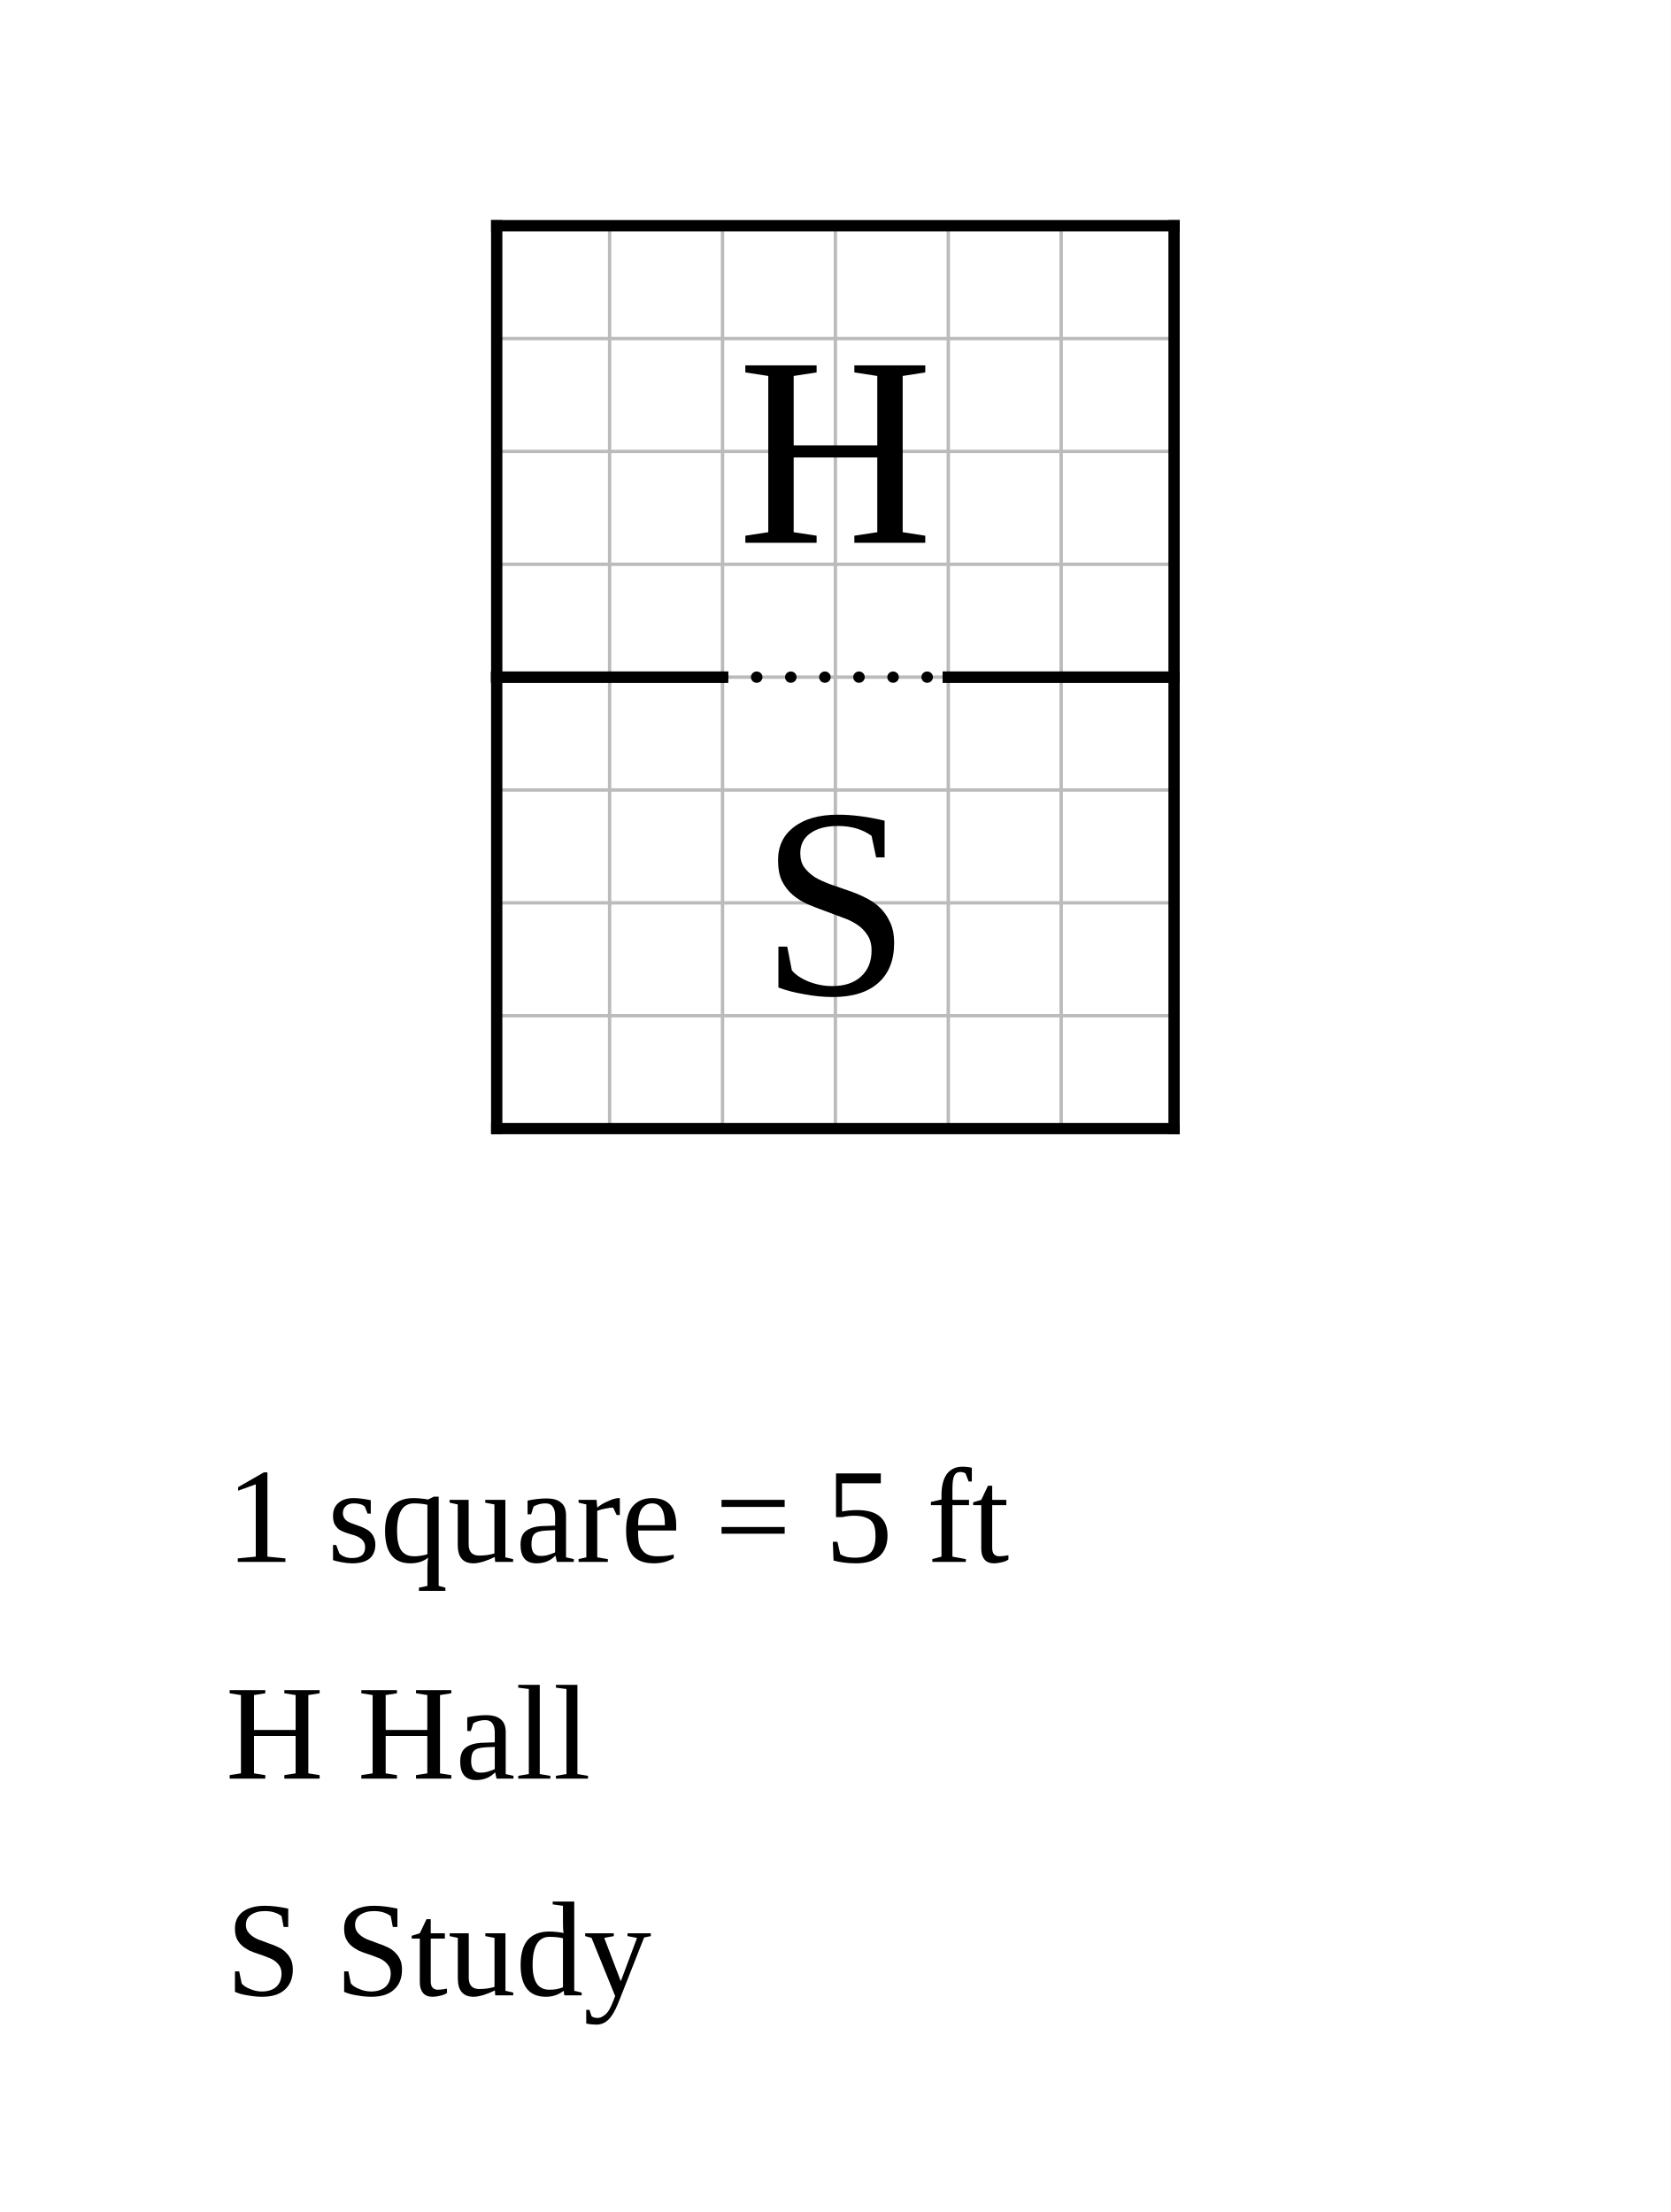
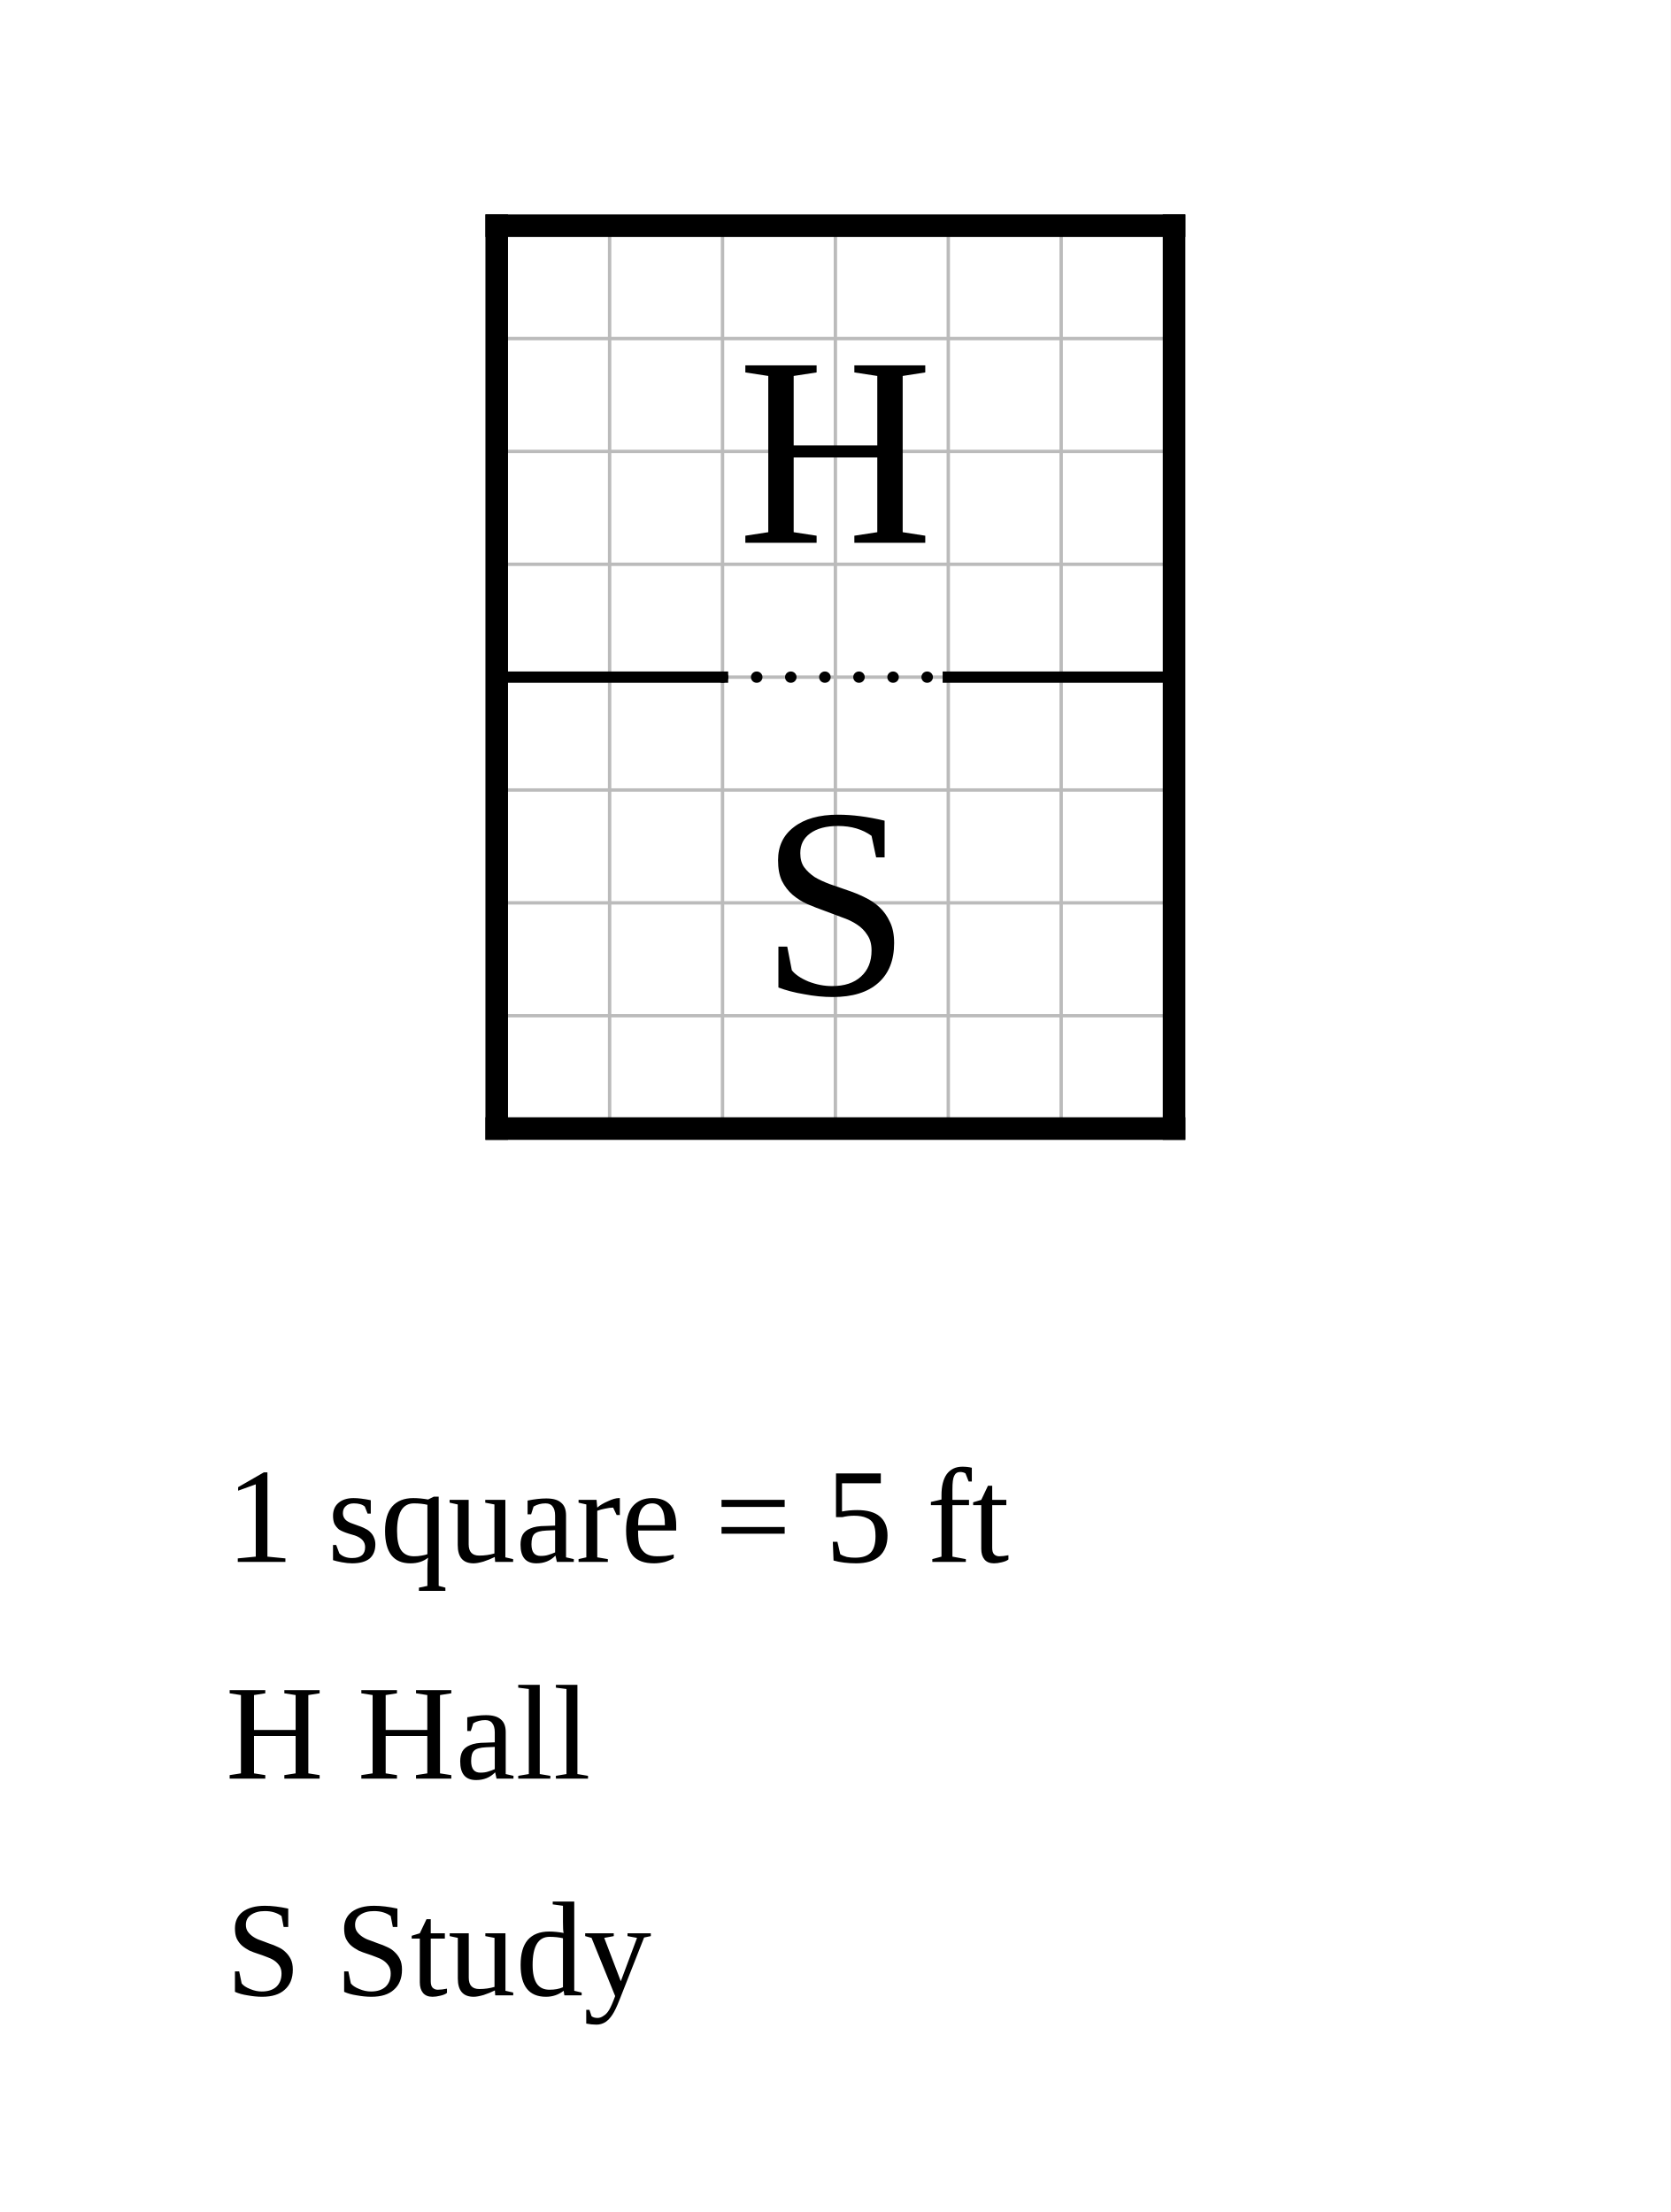
<svg xmlns="http://www.w3.org/2000/svg" width="740" height="980" viewBox="-22 -10 74 98">
  <rect x="-22" y="-10" width="74" height="98" fill="white" />
  <g stroke="#bbb" stroke-width="0.15">
    <line x1="0" y1="0" x2="0" y2="40" />
    <line x1="5" y1="0" x2="5" y2="40" />
    <line x1="10" y1="0" x2="10" y2="40" />
    <line x1="15" y1="0" x2="15" y2="40" />
    <line x1="20" y1="0" x2="20" y2="40" />
    <line x1="25" y1="0" x2="25" y2="40" />
    <line x1="30" y1="0" x2="30" y2="40" />
    <line x1="0" y1="0" x2="30" y2="0" />
    <line x1="0" y1="5" x2="30" y2="5" />
    <line x1="0" y1="10" x2="30" y2="10" />
    <line x1="0" y1="15" x2="30" y2="15" />
    <line x1="0" y1="20" x2="30" y2="20" />
    <line x1="0" y1="25" x2="30" y2="25" />
    <line x1="0" y1="30" x2="30" y2="30" />
    <line x1="0" y1="35" x2="30" y2="35" />
    <line x1="0" y1="40" x2="30" y2="40" />
  </g>
-   <line data-room="hall" x1="0" y1="0" x2="0" y2="20" stroke="black" stroke-width="0.5" stroke-linecap="square" />
-   <line data-room="hall" x1="0" y1="0" x2="30" y2="0" stroke="black" stroke-width="0.5" stroke-linecap="square" />
-   <line data-room="hall" x1="0" y1="20" x2="10" y2="20" stroke="black" stroke-width="0.5" stroke-linecap="square" />
-   <line data-room="hall" x1="20" y1="20" x2="30" y2="20" stroke="black" stroke-width="0.5" stroke-linecap="square" />
-   <line data-room="hall" x1="30" y1="0" x2="30" y2="20" stroke="black" stroke-width="0.5" stroke-linecap="square" />
+   <line class="wall interior" x1="0" y1="20" x2="10" y2="20" stroke="black" stroke-width="0.5" stroke-linecap="square" />
+   <line class="wall interior" x1="20" y1="20" x2="30" y2="20" stroke="black" stroke-width="0.5" stroke-linecap="square" />
+   <line class="wall exterior" x1="0" y1="0" x2="0" y2="40" stroke="black" stroke-width="1" stroke-linecap="square" />
+   <line class="wall exterior" x1="0" y1="0" x2="30" y2="0" stroke="black" stroke-width="1" stroke-linecap="square" />
+   <line class="wall exterior" x1="0" y1="40" x2="30" y2="40" stroke="black" stroke-width="1" stroke-linecap="square" />
+   <line class="wall exterior" x1="30" y1="0" x2="30" y2="40" stroke="black" stroke-width="1" stroke-linecap="square" />
  <text data-room="hall" x="15" y="10" text-anchor="middle" dominant-baseline="central" font-size="12">H</text>
-   <line data-room="study" x1="0" y1="20" x2="0" y2="40" stroke="black" stroke-width="0.5" stroke-linecap="square" />
-   <line data-room="study" x1="0" y1="20" x2="10" y2="20" stroke="black" stroke-width="0.5" stroke-linecap="square" />
-   <line data-room="study" x1="0" y1="40" x2="30" y2="40" stroke="black" stroke-width="0.5" stroke-linecap="square" />
-   <line data-room="study" x1="20" y1="20" x2="30" y2="20" stroke="black" stroke-width="0.5" stroke-linecap="square" />
-   <line data-room="study" x1="30" y1="20" x2="30" y2="40" stroke="black" stroke-width="0.5" stroke-linecap="square" />
  <text data-room="study" x="15" y="30" text-anchor="middle" dominant-baseline="central" font-size="12">S</text>
  <line class="open" x1="10" y1="20" x2="20" y2="20" stroke="black" stroke-width="0.5" stroke-dasharray="0.01 1.5" stroke-linecap="round" />
  <text class="scale" x="-12" y="59.2" font-size="6">1 square = 5 ft</text>
  <text class="key" x="-12" y="68.8" font-size="6">H  Hall</text>
  <text class="key" x="-12" y="78.4" font-size="6">S  Study</text>
</svg>
